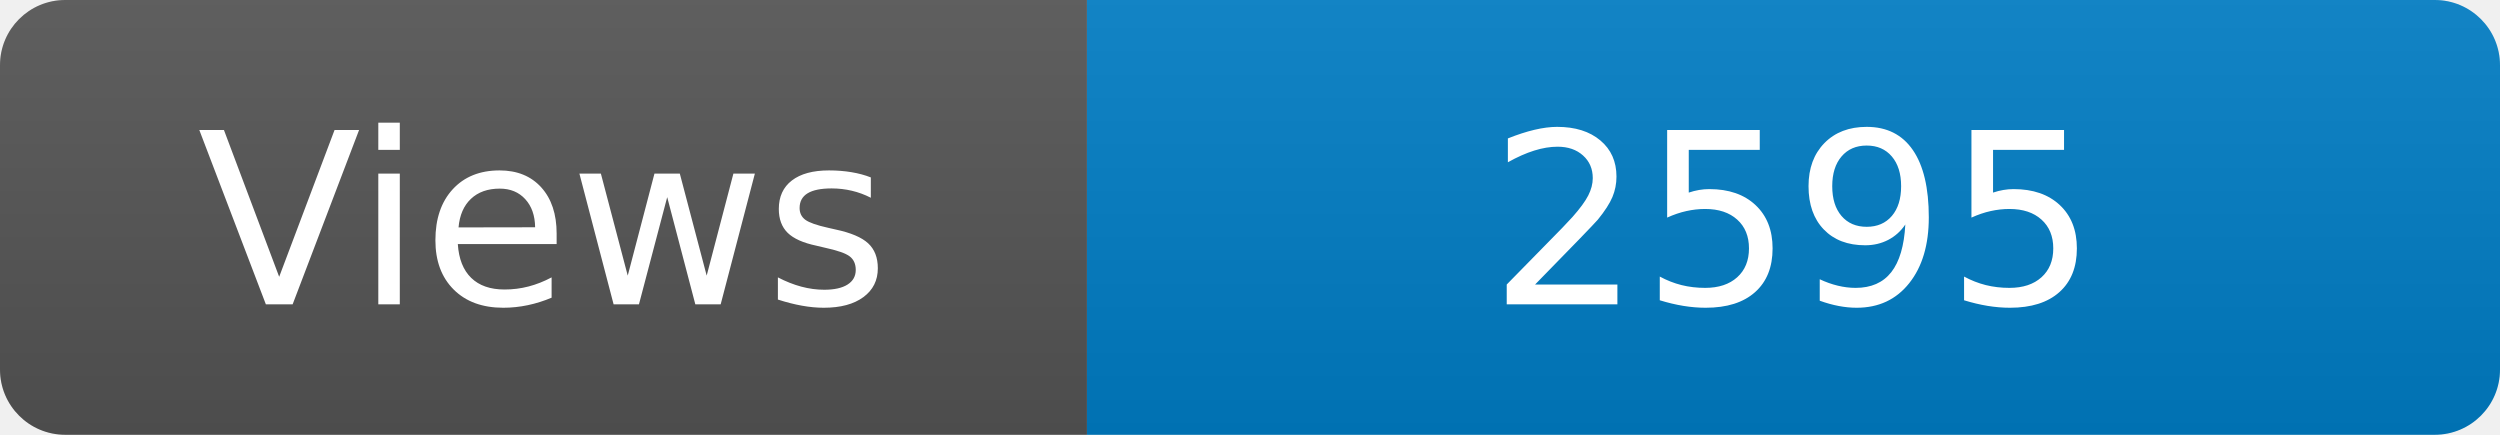
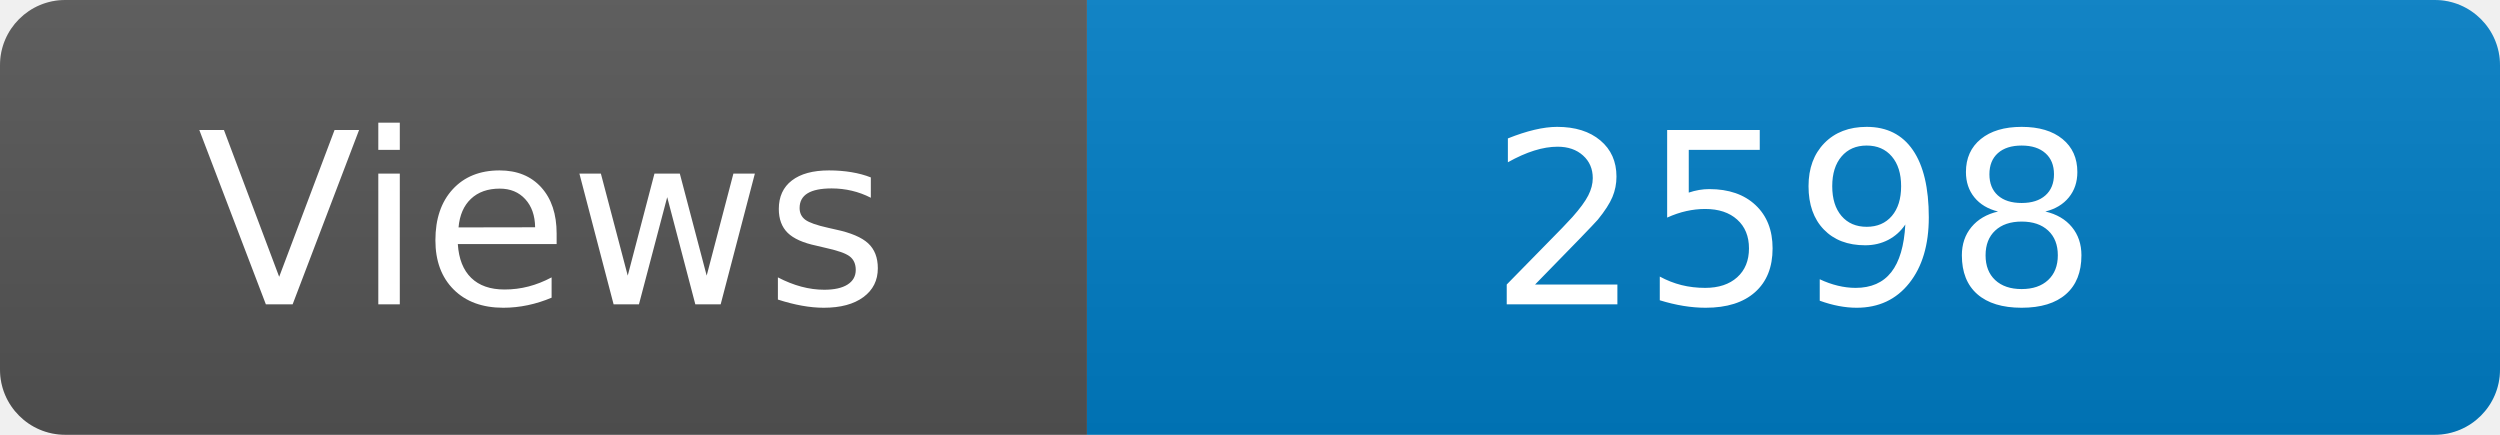
<svg xmlns="http://www.w3.org/2000/svg" width="115" height="20" role="img" aria-label="Maintained?: yes">
  <linearGradient id="s" x2="0" y2="100%">
    <stop offset="0" stop-color="#bbb" stop-opacity=".1" />
    <stop offset="1" stop-opacity=".1" />
  </linearGradient>
  <clipPath id="r">
    <rect width="115" height="20" rx="3" fill="#fff" />
  </clipPath>
  <g clip-path="url(#r)">
    <rect width="50" height="20" fill="#555" />
    <rect x="50" width="160" height="20" fill="#007ec6" />
    <rect width="115" height="20" fill="url(#s)" />
  </g>
  <g fill="#fff" text-anchor="middle" font-family="Verdana,Geneva,DejaVu Sans,sans-serif" font-size="110">
    <text x="250" y="140" transform="scale(.1)" fill="#fff">Views</text>
-     <text x="825" y="140" transform="scale(.1)" fill="#fff">2595</text>
+     <text x="825" y="140" transform="scale(.1)" fill="#fff">2598</text>
  </g>
</svg>
